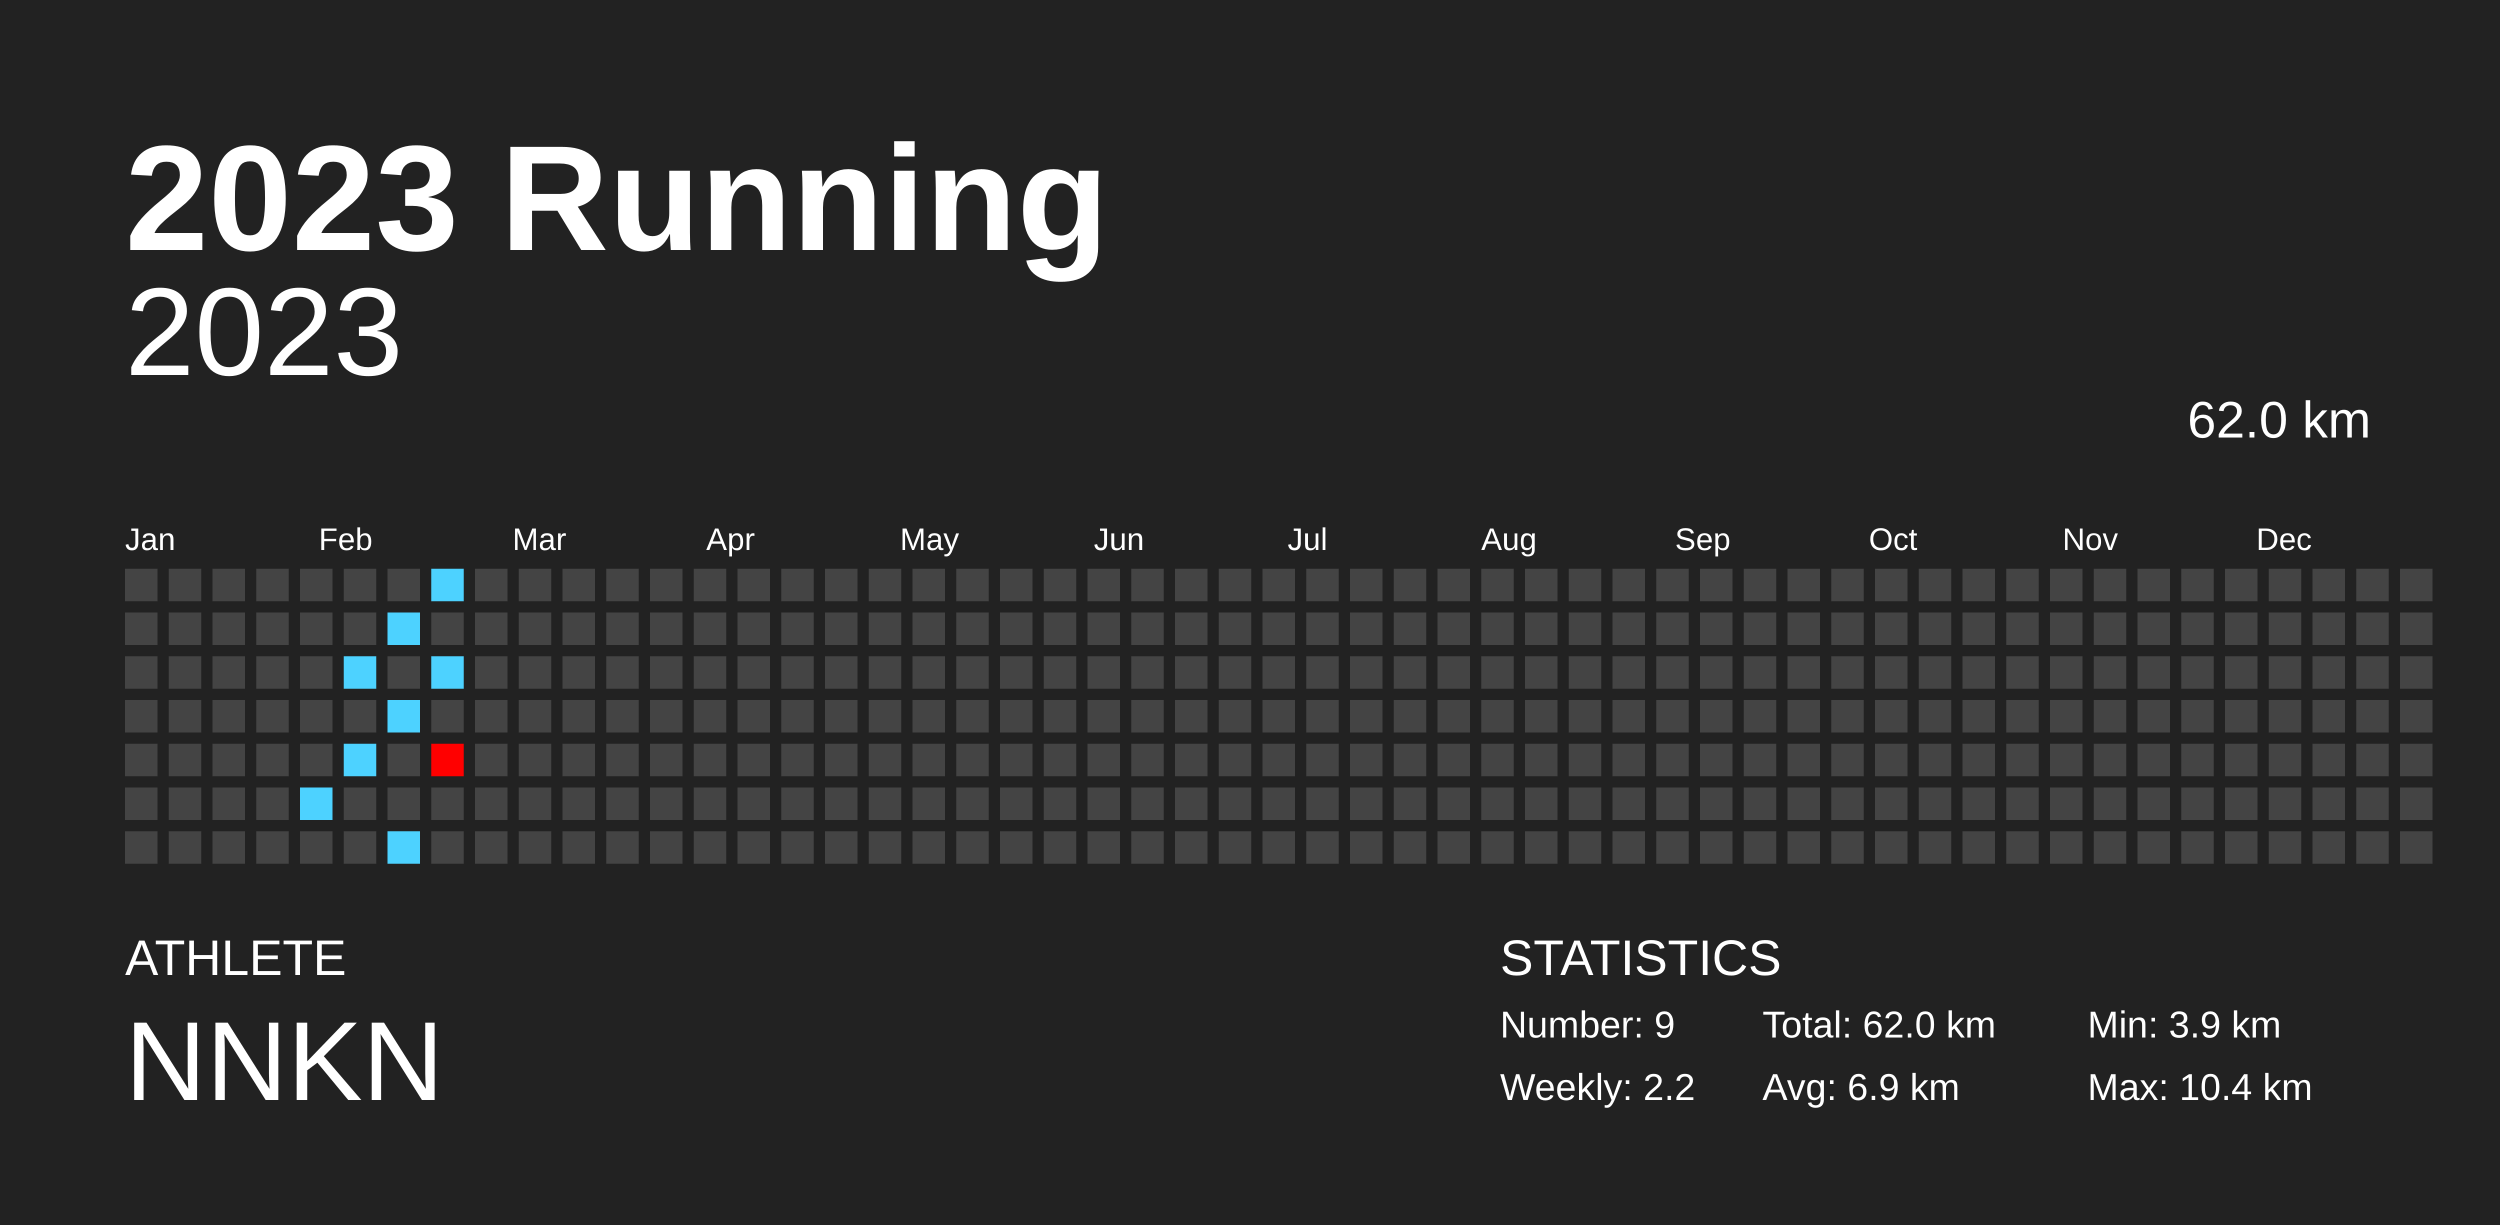
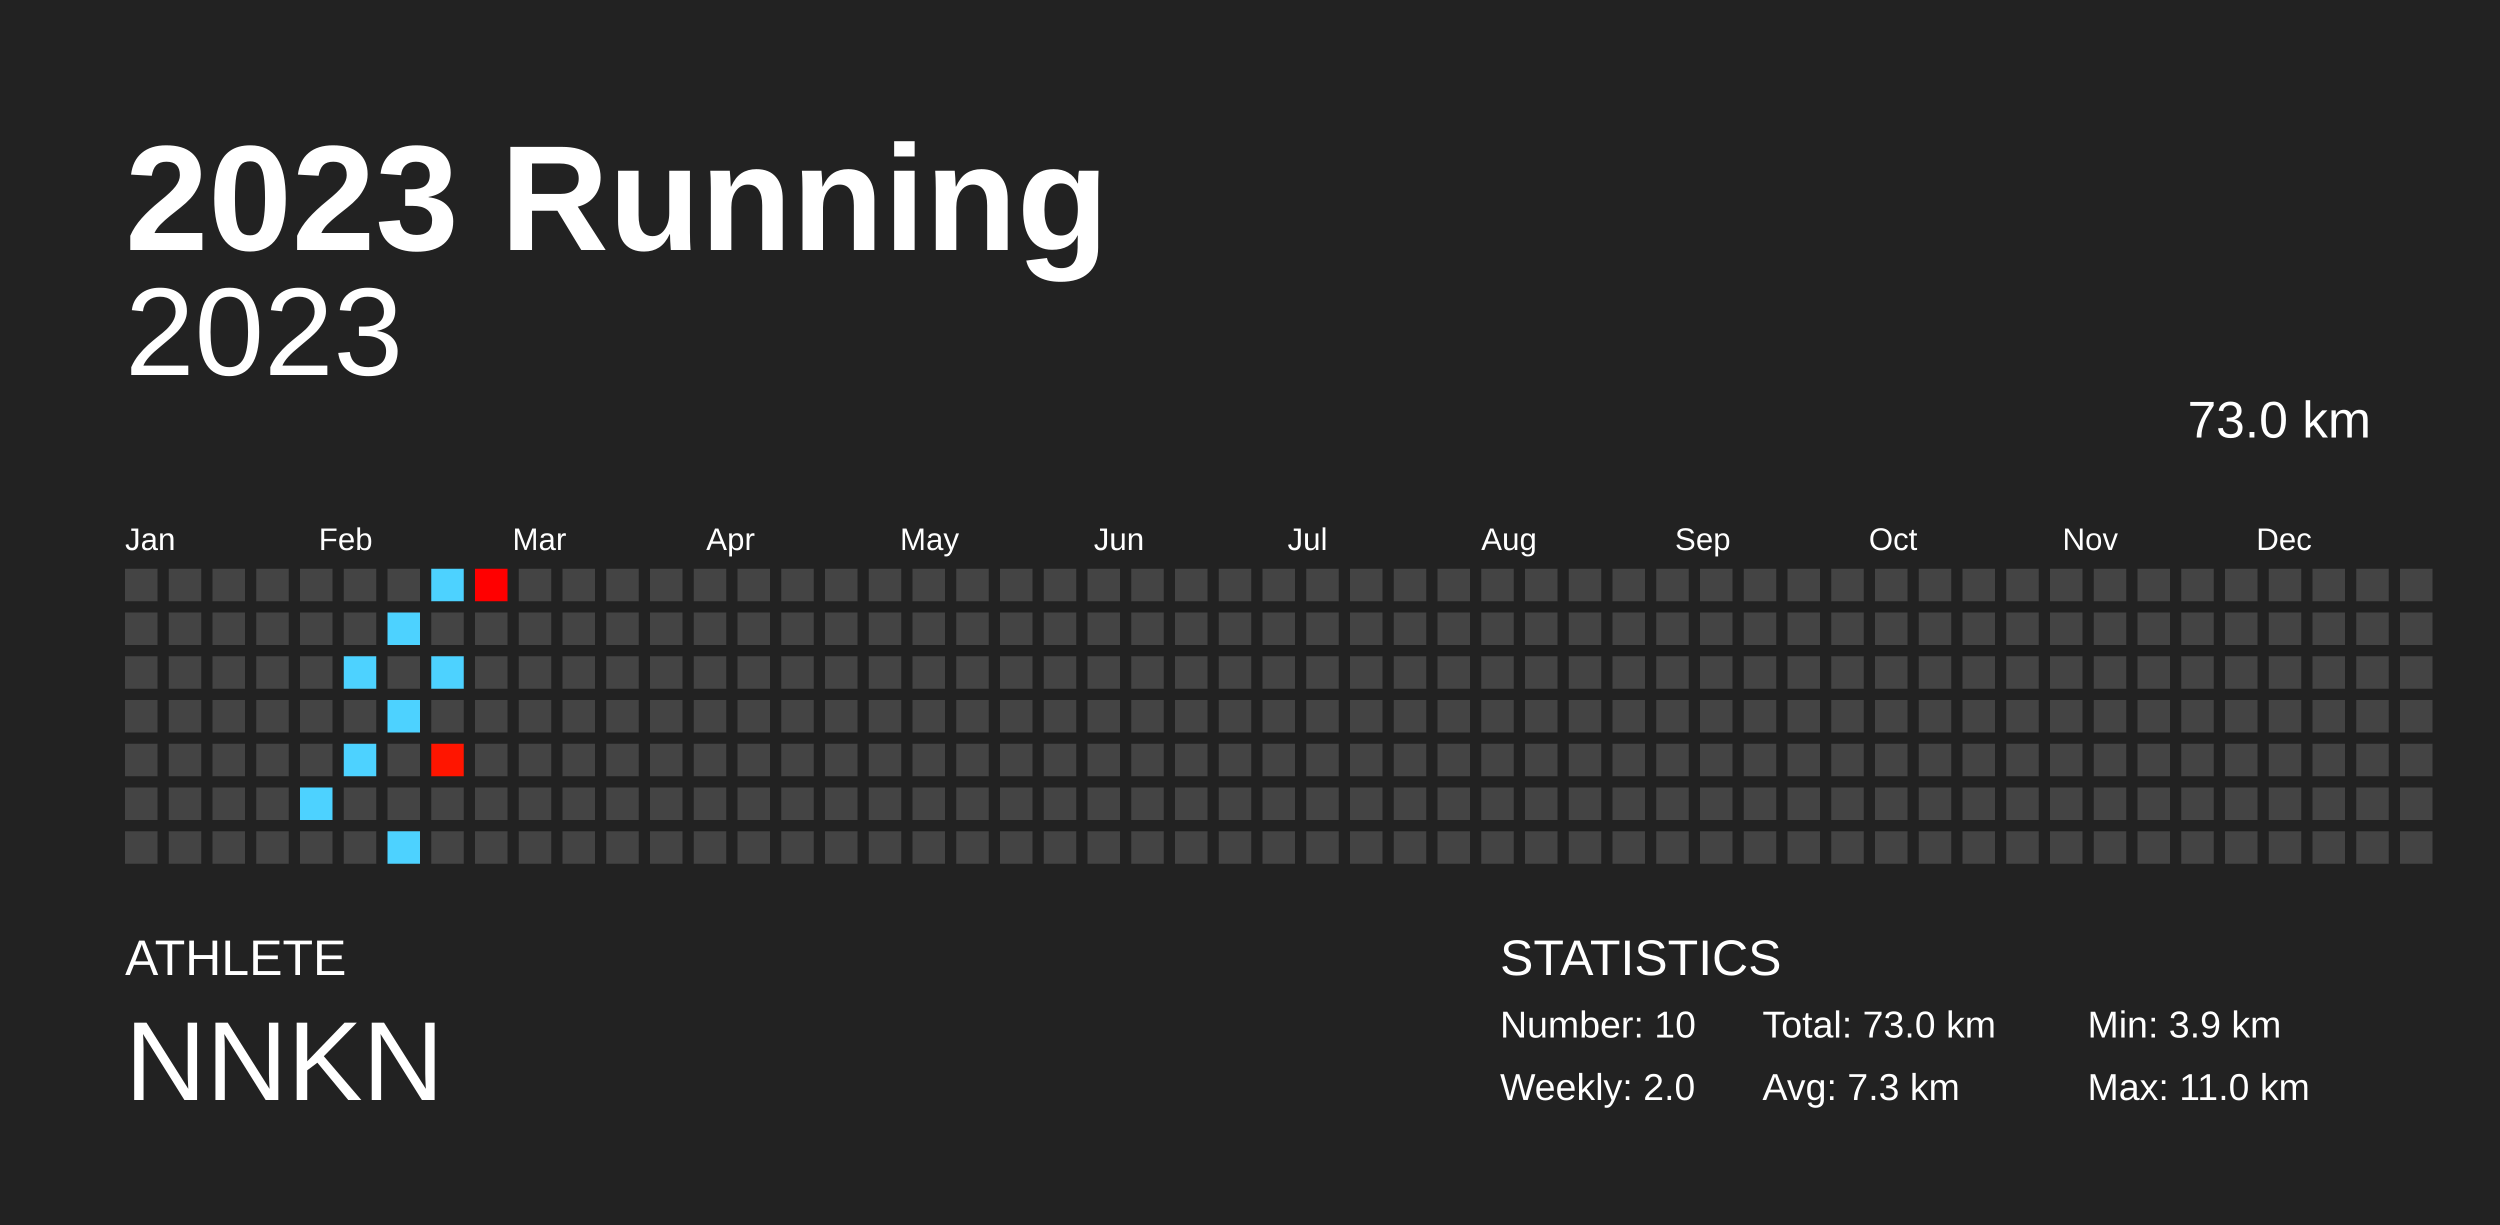
<svg xmlns="http://www.w3.org/2000/svg" baseProfile="full" height="98mm" version="1.1" viewBox="0,0,200,98" width="200mm">
  <defs />
  <rect fill="#222222" height="98" width="200" x="0" y="0" />
  <text fill="#FFFFFF" style="font-size:12px; font-family:Arial; font-weight:bold;" x="10" y="20">2023 Running</text>
  <text fill="#FFFFFF" style="font-size:4px; font-family:Arial" x="10" y="78">ATHLETE</text>
  <text fill="#FFFFFF" style="font-size:9px; font-family:Arial" x="10" y="88">NNKN</text>
  <text fill="#FFFFFF" style="font-size:4px; font-family:Arial" x="120" y="78">STATISTICS</text>
-   <text fill="#FFFFFF" style="font-size:3px; font-family:Arial" x="120" y="83">Number: 9</text>
-   <text fill="#FFFFFF" style="font-size:3px; font-family:Arial" x="120" y="88">Weekly: 2.2</text>
-   <text fill="#FFFFFF" style="font-size:3px; font-family:Arial" x="141" y="83">Total: 62.0 km</text>
-   <text fill="#FFFFFF" style="font-size:3px; font-family:Arial" x="141" y="88">Avg: 6.9 km</text>
+   <text fill="#FFFFFF" style="font-size:3px; font-family:Arial" x="120" y="83">Number: 10</text>
+   <text fill="#FFFFFF" style="font-size:3px; font-family:Arial" x="120" y="88">Weekly: 2.0</text>
+   <text fill="#FFFFFF" style="font-size:3px; font-family:Arial" x="141" y="83">Total: 73.0 km</text>
+   <text fill="#FFFFFF" style="font-size:3px; font-family:Arial" x="141" y="88">Avg: 7.3 km</text>
  <text fill="#FFFFFF" style="font-size:3px; font-family:Arial" x="167" y="83">Min: 3.9 km</text>
-   <text fill="#FFFFFF" style="font-size:3px; font-family:Arial" x="167" y="88">Max: 10.4 km</text>
+   <text fill="#FFFFFF" style="font-size:3px; font-family:Arial" x="167" y="88">Max: 11.0 km</text>
  <text alignment-baseline="hanging" fill="#FFFFFF" style="font-size:10.0px; font-family:Arial;" x="10" y="30">2023</text>
-   <text alignment-baseline="hanging" fill="#FFFFFF" style="font-size:4.125px; font-family:Arial;" x="175" y="35">62.0 km</text>
+   <text alignment-baseline="hanging" fill="#FFFFFF" style="font-size:4.125px; font-family:Arial;" x="175" y="35">73.0 km</text>
  <text fill="#FFFFFF" style="font-size:2.5px; font-family:Arial" x="10.0" y="44">Jan</text>
  <text fill="#FFFFFF" style="font-size:2.5px; font-family:Arial" x="25.5" y="44">Feb</text>
  <text fill="#FFFFFF" style="font-size:2.5px; font-family:Arial" x="41.0" y="44">Mar</text>
  <text fill="#FFFFFF" style="font-size:2.5px; font-family:Arial" x="56.5" y="44">Apr</text>
  <text fill="#FFFFFF" style="font-size:2.5px; font-family:Arial" x="72.0" y="44">May</text>
  <text fill="#FFFFFF" style="font-size:2.5px; font-family:Arial" x="87.5" y="44">Jun</text>
  <text fill="#FFFFFF" style="font-size:2.5px; font-family:Arial" x="103.0" y="44">Jul</text>
  <text fill="#FFFFFF" style="font-size:2.5px; font-family:Arial" x="118.5" y="44">Aug</text>
  <text fill="#FFFFFF" style="font-size:2.5px; font-family:Arial" x="134.0" y="44">Sep</text>
  <text fill="#FFFFFF" style="font-size:2.5px; font-family:Arial" x="149.5" y="44">Oct</text>
  <text fill="#FFFFFF" style="font-size:2.5px; font-family:Arial" x="165.0" y="44">Nov</text>
  <text fill="#FFFFFF" style="font-size:2.5px; font-family:Arial" x="180.5" y="44">Dec</text>
  <rect fill="#444444" height="2.6" width="2.6" x="10.0" y="45.5" />
  <rect fill="#444444" height="2.6" width="2.6" x="10.0" y="49.0" />
  <rect fill="#444444" height="2.6" width="2.6" x="10.0" y="52.5" />
  <rect fill="#444444" height="2.6" width="2.6" x="10.0" y="56.0" />
  <rect fill="#444444" height="2.6" width="2.6" x="10.0" y="59.5" />
  <rect fill="#444444" height="2.6" width="2.6" x="10.0" y="63.0" />
  <rect fill="#444444" height="2.6" width="2.6" x="10.0" y="66.5" />
  <rect fill="#444444" height="2.6" width="2.6" x="13.5" y="45.5" />
  <rect fill="#444444" height="2.6" width="2.6" x="13.5" y="49.0" />
  <rect fill="#444444" height="2.6" width="2.6" x="13.5" y="52.5" />
  <rect fill="#444444" height="2.6" width="2.6" x="13.5" y="56.0" />
  <rect fill="#444444" height="2.6" width="2.6" x="13.5" y="59.5" />
  <rect fill="#444444" height="2.6" width="2.6" x="13.5" y="63.0" />
  <rect fill="#444444" height="2.6" width="2.6" x="13.5" y="66.5" />
  <rect fill="#444444" height="2.6" width="2.6" x="17.0" y="45.5" />
  <rect fill="#444444" height="2.6" width="2.6" x="17.0" y="49.0" />
  <rect fill="#444444" height="2.6" width="2.6" x="17.0" y="52.5" />
  <rect fill="#444444" height="2.6" width="2.6" x="17.0" y="56.0" />
  <rect fill="#444444" height="2.6" width="2.6" x="17.0" y="59.5" />
  <rect fill="#444444" height="2.6" width="2.6" x="17.0" y="63.0" />
  <rect fill="#444444" height="2.6" width="2.6" x="17.0" y="66.5" />
  <rect fill="#444444" height="2.6" width="2.6" x="20.5" y="45.5" />
  <rect fill="#444444" height="2.6" width="2.6" x="20.5" y="49.0" />
  <rect fill="#444444" height="2.6" width="2.6" x="20.5" y="52.5" />
  <rect fill="#444444" height="2.6" width="2.6" x="20.5" y="56.0" />
  <rect fill="#444444" height="2.6" width="2.6" x="20.5" y="59.5" />
  <rect fill="#444444" height="2.6" width="2.6" x="20.5" y="63.0" />
  <rect fill="#444444" height="2.6" width="2.6" x="20.5" y="66.5" />
  <rect fill="#444444" height="2.6" width="2.6" x="24.0" y="45.5" />
  <rect fill="#444444" height="2.6" width="2.6" x="24.0" y="49.0" />
  <rect fill="#444444" height="2.6" width="2.6" x="24.0" y="52.5" />
  <rect fill="#444444" height="2.6" width="2.6" x="24.0" y="56.0" />
  <rect fill="#444444" height="2.6" width="2.6" x="24.0" y="59.5" />
  <rect fill="#4dd2ff" height="2.6" width="2.6" x="24.0" y="63.0" />
  <rect fill="#444444" height="2.6" width="2.6" x="24.0" y="66.5" />
  <rect fill="#444444" height="2.6" width="2.6" x="27.5" y="45.5" />
  <rect fill="#444444" height="2.6" width="2.6" x="27.5" y="49.0" />
  <rect fill="#4dd2ff" height="2.6" width="2.6" x="27.5" y="52.5" />
  <rect fill="#444444" height="2.6" width="2.6" x="27.5" y="56.0" />
  <rect fill="#4dd2ff" height="2.6" width="2.6" x="27.5" y="59.5" />
  <rect fill="#444444" height="2.6" width="2.6" x="27.5" y="63.0" />
  <rect fill="#444444" height="2.6" width="2.6" x="27.5" y="66.5" />
  <rect fill="#444444" height="2.6" width="2.6" x="31.0" y="45.5" />
  <rect fill="#4dd2ff" height="2.6" width="2.6" x="31.0" y="49.0" />
  <rect fill="#444444" height="2.6" width="2.6" x="31.0" y="52.5" />
  <rect fill="#4dd2ff" height="2.6" width="2.6" x="31.0" y="56.0" />
  <rect fill="#444444" height="2.6" width="2.6" x="31.0" y="59.5" />
  <rect fill="#444444" height="2.6" width="2.6" x="31.0" y="63.0" />
  <rect fill="#4dd2ff" height="2.6" width="2.6" x="31.0" y="66.5" />
  <rect fill="#4dd2ff" height="2.6" width="2.6" x="34.5" y="45.5" />
  <rect fill="#444444" height="2.6" width="2.6" x="34.5" y="49.0" />
  <rect fill="#4dd2ff" height="2.6" width="2.6" x="34.5" y="52.5" />
  <rect fill="#444444" height="2.6" width="2.6" x="34.5" y="56.0" />
-   <rect fill="#ff0000" height="2.6" width="2.6" x="34.5" y="59.5" />
+   <rect fill="#ff1500" height="2.6" width="2.6" x="34.5" y="59.5" />
  <rect fill="#444444" height="2.6" width="2.6" x="34.5" y="63.0" />
  <rect fill="#444444" height="2.6" width="2.6" x="34.5" y="66.5" />
-   <rect fill="#444444" height="2.6" width="2.6" x="38.0" y="45.5" />
+   <rect fill="#ff0000" height="2.6" width="2.6" x="38.0" y="45.5" />
  <rect fill="#444444" height="2.6" width="2.6" x="38.0" y="49.0" />
  <rect fill="#444444" height="2.6" width="2.6" x="38.0" y="52.5" />
  <rect fill="#444444" height="2.6" width="2.6" x="38.0" y="56.0" />
  <rect fill="#444444" height="2.6" width="2.6" x="38.0" y="59.5" />
  <rect fill="#444444" height="2.6" width="2.6" x="38.0" y="63.0" />
  <rect fill="#444444" height="2.6" width="2.6" x="38.0" y="66.5" />
  <rect fill="#444444" height="2.6" width="2.6" x="41.5" y="45.5" />
  <rect fill="#444444" height="2.6" width="2.6" x="41.5" y="49.0" />
  <rect fill="#444444" height="2.6" width="2.6" x="41.5" y="52.5" />
  <rect fill="#444444" height="2.6" width="2.6" x="41.5" y="56.0" />
  <rect fill="#444444" height="2.6" width="2.6" x="41.5" y="59.5" />
  <rect fill="#444444" height="2.6" width="2.6" x="41.5" y="63.0" />
  <rect fill="#444444" height="2.6" width="2.6" x="41.5" y="66.5" />
  <rect fill="#444444" height="2.6" width="2.6" x="45.0" y="45.5" />
  <rect fill="#444444" height="2.6" width="2.6" x="45.0" y="49.0" />
  <rect fill="#444444" height="2.6" width="2.6" x="45.0" y="52.5" />
  <rect fill="#444444" height="2.6" width="2.6" x="45.0" y="56.0" />
  <rect fill="#444444" height="2.6" width="2.6" x="45.0" y="59.5" />
  <rect fill="#444444" height="2.6" width="2.6" x="45.0" y="63.0" />
  <rect fill="#444444" height="2.6" width="2.6" x="45.0" y="66.5" />
  <rect fill="#444444" height="2.6" width="2.6" x="48.5" y="45.5" />
  <rect fill="#444444" height="2.6" width="2.6" x="48.5" y="49.0" />
  <rect fill="#444444" height="2.6" width="2.6" x="48.5" y="52.5" />
  <rect fill="#444444" height="2.6" width="2.6" x="48.5" y="56.0" />
  <rect fill="#444444" height="2.6" width="2.6" x="48.5" y="59.5" />
  <rect fill="#444444" height="2.6" width="2.6" x="48.5" y="63.0" />
  <rect fill="#444444" height="2.6" width="2.6" x="48.5" y="66.5" />
  <rect fill="#444444" height="2.6" width="2.6" x="52.0" y="45.5" />
  <rect fill="#444444" height="2.6" width="2.6" x="52.0" y="49.0" />
  <rect fill="#444444" height="2.6" width="2.6" x="52.0" y="52.5" />
  <rect fill="#444444" height="2.6" width="2.6" x="52.0" y="56.0" />
  <rect fill="#444444" height="2.6" width="2.6" x="52.0" y="59.5" />
  <rect fill="#444444" height="2.6" width="2.6" x="52.0" y="63.0" />
  <rect fill="#444444" height="2.6" width="2.6" x="52.0" y="66.5" />
  <rect fill="#444444" height="2.6" width="2.6" x="55.5" y="45.5" />
  <rect fill="#444444" height="2.6" width="2.6" x="55.5" y="49.0" />
  <rect fill="#444444" height="2.6" width="2.6" x="55.5" y="52.5" />
  <rect fill="#444444" height="2.6" width="2.6" x="55.5" y="56.0" />
  <rect fill="#444444" height="2.6" width="2.6" x="55.5" y="59.5" />
  <rect fill="#444444" height="2.6" width="2.6" x="55.5" y="63.0" />
  <rect fill="#444444" height="2.6" width="2.6" x="55.5" y="66.5" />
  <rect fill="#444444" height="2.6" width="2.6" x="59.0" y="45.5" />
  <rect fill="#444444" height="2.6" width="2.6" x="59.0" y="49.0" />
  <rect fill="#444444" height="2.6" width="2.6" x="59.0" y="52.5" />
  <rect fill="#444444" height="2.6" width="2.6" x="59.0" y="56.0" />
  <rect fill="#444444" height="2.6" width="2.6" x="59.0" y="59.5" />
  <rect fill="#444444" height="2.6" width="2.6" x="59.0" y="63.0" />
  <rect fill="#444444" height="2.6" width="2.6" x="59.0" y="66.5" />
  <rect fill="#444444" height="2.6" width="2.6" x="62.5" y="45.5" />
  <rect fill="#444444" height="2.6" width="2.6" x="62.5" y="49.0" />
  <rect fill="#444444" height="2.6" width="2.6" x="62.5" y="52.5" />
  <rect fill="#444444" height="2.6" width="2.6" x="62.5" y="56.0" />
  <rect fill="#444444" height="2.6" width="2.6" x="62.5" y="59.5" />
  <rect fill="#444444" height="2.6" width="2.6" x="62.5" y="63.0" />
  <rect fill="#444444" height="2.6" width="2.6" x="62.5" y="66.5" />
  <rect fill="#444444" height="2.6" width="2.6" x="66.0" y="45.5" />
  <rect fill="#444444" height="2.6" width="2.6" x="66.0" y="49.0" />
  <rect fill="#444444" height="2.6" width="2.6" x="66.0" y="52.5" />
  <rect fill="#444444" height="2.6" width="2.6" x="66.0" y="56.0" />
  <rect fill="#444444" height="2.6" width="2.6" x="66.0" y="59.5" />
  <rect fill="#444444" height="2.6" width="2.6" x="66.0" y="63.0" />
  <rect fill="#444444" height="2.6" width="2.6" x="66.0" y="66.5" />
  <rect fill="#444444" height="2.6" width="2.6" x="69.5" y="45.5" />
  <rect fill="#444444" height="2.6" width="2.6" x="69.5" y="49.0" />
  <rect fill="#444444" height="2.6" width="2.6" x="69.5" y="52.5" />
  <rect fill="#444444" height="2.6" width="2.6" x="69.5" y="56.0" />
  <rect fill="#444444" height="2.6" width="2.6" x="69.5" y="59.5" />
  <rect fill="#444444" height="2.6" width="2.6" x="69.5" y="63.0" />
  <rect fill="#444444" height="2.6" width="2.6" x="69.5" y="66.5" />
  <rect fill="#444444" height="2.6" width="2.6" x="73.0" y="45.5" />
  <rect fill="#444444" height="2.6" width="2.6" x="73.0" y="49.0" />
  <rect fill="#444444" height="2.6" width="2.6" x="73.0" y="52.5" />
  <rect fill="#444444" height="2.6" width="2.6" x="73.0" y="56.0" />
  <rect fill="#444444" height="2.6" width="2.6" x="73.0" y="59.5" />
  <rect fill="#444444" height="2.6" width="2.6" x="73.0" y="63.0" />
  <rect fill="#444444" height="2.6" width="2.6" x="73.0" y="66.5" />
  <rect fill="#444444" height="2.6" width="2.6" x="76.5" y="45.5" />
  <rect fill="#444444" height="2.6" width="2.6" x="76.5" y="49.0" />
  <rect fill="#444444" height="2.6" width="2.6" x="76.5" y="52.5" />
  <rect fill="#444444" height="2.6" width="2.6" x="76.5" y="56.0" />
  <rect fill="#444444" height="2.6" width="2.6" x="76.5" y="59.5" />
  <rect fill="#444444" height="2.6" width="2.6" x="76.5" y="63.0" />
  <rect fill="#444444" height="2.6" width="2.6" x="76.5" y="66.5" />
  <rect fill="#444444" height="2.6" width="2.6" x="80.0" y="45.5" />
  <rect fill="#444444" height="2.6" width="2.6" x="80.0" y="49.0" />
  <rect fill="#444444" height="2.6" width="2.6" x="80.0" y="52.5" />
  <rect fill="#444444" height="2.6" width="2.6" x="80.0" y="56.0" />
  <rect fill="#444444" height="2.6" width="2.6" x="80.0" y="59.5" />
  <rect fill="#444444" height="2.6" width="2.6" x="80.0" y="63.0" />
  <rect fill="#444444" height="2.6" width="2.6" x="80.0" y="66.5" />
  <rect fill="#444444" height="2.6" width="2.6" x="83.5" y="45.5" />
  <rect fill="#444444" height="2.6" width="2.6" x="83.5" y="49.0" />
  <rect fill="#444444" height="2.6" width="2.6" x="83.5" y="52.5" />
  <rect fill="#444444" height="2.6" width="2.6" x="83.5" y="56.0" />
  <rect fill="#444444" height="2.6" width="2.6" x="83.5" y="59.5" />
  <rect fill="#444444" height="2.6" width="2.6" x="83.5" y="63.0" />
  <rect fill="#444444" height="2.6" width="2.6" x="83.5" y="66.5" />
  <rect fill="#444444" height="2.6" width="2.6" x="87.0" y="45.5" />
  <rect fill="#444444" height="2.6" width="2.6" x="87.0" y="49.0" />
  <rect fill="#444444" height="2.6" width="2.6" x="87.0" y="52.5" />
  <rect fill="#444444" height="2.6" width="2.6" x="87.0" y="56.0" />
  <rect fill="#444444" height="2.6" width="2.6" x="87.0" y="59.5" />
  <rect fill="#444444" height="2.6" width="2.6" x="87.0" y="63.0" />
  <rect fill="#444444" height="2.6" width="2.6" x="87.0" y="66.5" />
  <rect fill="#444444" height="2.6" width="2.6" x="90.5" y="45.5" />
  <rect fill="#444444" height="2.6" width="2.6" x="90.5" y="49.0" />
  <rect fill="#444444" height="2.6" width="2.6" x="90.5" y="52.5" />
  <rect fill="#444444" height="2.6" width="2.6" x="90.5" y="56.0" />
  <rect fill="#444444" height="2.6" width="2.6" x="90.5" y="59.5" />
  <rect fill="#444444" height="2.6" width="2.6" x="90.5" y="63.0" />
  <rect fill="#444444" height="2.6" width="2.6" x="90.5" y="66.5" />
  <rect fill="#444444" height="2.6" width="2.6" x="94.0" y="45.5" />
  <rect fill="#444444" height="2.6" width="2.6" x="94.0" y="49.0" />
  <rect fill="#444444" height="2.6" width="2.6" x="94.0" y="52.5" />
  <rect fill="#444444" height="2.6" width="2.6" x="94.0" y="56.0" />
  <rect fill="#444444" height="2.6" width="2.6" x="94.0" y="59.5" />
  <rect fill="#444444" height="2.6" width="2.6" x="94.0" y="63.0" />
  <rect fill="#444444" height="2.6" width="2.6" x="94.0" y="66.5" />
  <rect fill="#444444" height="2.6" width="2.6" x="97.5" y="45.5" />
  <rect fill="#444444" height="2.6" width="2.6" x="97.5" y="49.0" />
  <rect fill="#444444" height="2.6" width="2.6" x="97.5" y="52.5" />
  <rect fill="#444444" height="2.6" width="2.6" x="97.5" y="56.0" />
  <rect fill="#444444" height="2.6" width="2.6" x="97.5" y="59.5" />
  <rect fill="#444444" height="2.6" width="2.6" x="97.5" y="63.0" />
  <rect fill="#444444" height="2.6" width="2.6" x="97.5" y="66.5" />
  <rect fill="#444444" height="2.6" width="2.6" x="101.0" y="45.5" />
  <rect fill="#444444" height="2.6" width="2.6" x="101.0" y="49.0" />
  <rect fill="#444444" height="2.6" width="2.6" x="101.0" y="52.5" />
  <rect fill="#444444" height="2.6" width="2.6" x="101.0" y="56.0" />
  <rect fill="#444444" height="2.6" width="2.6" x="101.0" y="59.5" />
  <rect fill="#444444" height="2.6" width="2.6" x="101.0" y="63.0" />
  <rect fill="#444444" height="2.6" width="2.6" x="101.0" y="66.5" />
  <rect fill="#444444" height="2.6" width="2.6" x="104.5" y="45.5" />
  <rect fill="#444444" height="2.6" width="2.6" x="104.5" y="49.0" />
  <rect fill="#444444" height="2.6" width="2.6" x="104.5" y="52.5" />
  <rect fill="#444444" height="2.6" width="2.6" x="104.5" y="56.0" />
  <rect fill="#444444" height="2.6" width="2.6" x="104.5" y="59.5" />
  <rect fill="#444444" height="2.6" width="2.6" x="104.5" y="63.0" />
  <rect fill="#444444" height="2.6" width="2.6" x="104.5" y="66.5" />
  <rect fill="#444444" height="2.6" width="2.6" x="108.0" y="45.5" />
  <rect fill="#444444" height="2.6" width="2.6" x="108.0" y="49.0" />
  <rect fill="#444444" height="2.6" width="2.6" x="108.0" y="52.5" />
  <rect fill="#444444" height="2.6" width="2.6" x="108.0" y="56.0" />
  <rect fill="#444444" height="2.6" width="2.6" x="108.0" y="59.5" />
  <rect fill="#444444" height="2.6" width="2.6" x="108.0" y="63.0" />
  <rect fill="#444444" height="2.6" width="2.6" x="108.0" y="66.5" />
  <rect fill="#444444" height="2.6" width="2.6" x="111.5" y="45.5" />
  <rect fill="#444444" height="2.6" width="2.6" x="111.5" y="49.0" />
  <rect fill="#444444" height="2.6" width="2.6" x="111.5" y="52.5" />
  <rect fill="#444444" height="2.6" width="2.6" x="111.5" y="56.0" />
  <rect fill="#444444" height="2.6" width="2.6" x="111.5" y="59.5" />
  <rect fill="#444444" height="2.6" width="2.6" x="111.5" y="63.0" />
  <rect fill="#444444" height="2.6" width="2.6" x="111.5" y="66.5" />
  <rect fill="#444444" height="2.6" width="2.6" x="115.0" y="45.5" />
  <rect fill="#444444" height="2.6" width="2.6" x="115.0" y="49.0" />
  <rect fill="#444444" height="2.6" width="2.6" x="115.0" y="52.5" />
  <rect fill="#444444" height="2.6" width="2.6" x="115.0" y="56.0" />
  <rect fill="#444444" height="2.6" width="2.6" x="115.0" y="59.5" />
  <rect fill="#444444" height="2.6" width="2.6" x="115.0" y="63.0" />
  <rect fill="#444444" height="2.6" width="2.6" x="115.0" y="66.5" />
  <rect fill="#444444" height="2.6" width="2.6" x="118.5" y="45.5" />
  <rect fill="#444444" height="2.6" width="2.6" x="118.5" y="49.0" />
  <rect fill="#444444" height="2.6" width="2.6" x="118.5" y="52.5" />
  <rect fill="#444444" height="2.6" width="2.6" x="118.5" y="56.0" />
  <rect fill="#444444" height="2.6" width="2.6" x="118.5" y="59.5" />
  <rect fill="#444444" height="2.6" width="2.6" x="118.5" y="63.0" />
  <rect fill="#444444" height="2.6" width="2.6" x="118.5" y="66.5" />
  <rect fill="#444444" height="2.6" width="2.6" x="122.0" y="45.5" />
  <rect fill="#444444" height="2.6" width="2.6" x="122.0" y="49.0" />
  <rect fill="#444444" height="2.6" width="2.6" x="122.0" y="52.5" />
  <rect fill="#444444" height="2.6" width="2.6" x="122.0" y="56.0" />
  <rect fill="#444444" height="2.6" width="2.6" x="122.0" y="59.5" />
  <rect fill="#444444" height="2.6" width="2.6" x="122.0" y="63.0" />
  <rect fill="#444444" height="2.6" width="2.6" x="122.0" y="66.5" />
  <rect fill="#444444" height="2.6" width="2.6" x="125.5" y="45.5" />
  <rect fill="#444444" height="2.6" width="2.6" x="125.5" y="49.0" />
  <rect fill="#444444" height="2.6" width="2.6" x="125.5" y="52.5" />
  <rect fill="#444444" height="2.6" width="2.6" x="125.5" y="56.0" />
  <rect fill="#444444" height="2.6" width="2.6" x="125.5" y="59.5" />
  <rect fill="#444444" height="2.6" width="2.6" x="125.5" y="63.0" />
  <rect fill="#444444" height="2.6" width="2.6" x="125.5" y="66.5" />
  <rect fill="#444444" height="2.6" width="2.6" x="129.0" y="45.5" />
  <rect fill="#444444" height="2.6" width="2.6" x="129.0" y="49.0" />
  <rect fill="#444444" height="2.6" width="2.6" x="129.0" y="52.5" />
  <rect fill="#444444" height="2.6" width="2.6" x="129.0" y="56.0" />
  <rect fill="#444444" height="2.6" width="2.6" x="129.0" y="59.5" />
  <rect fill="#444444" height="2.6" width="2.6" x="129.0" y="63.0" />
  <rect fill="#444444" height="2.6" width="2.6" x="129.0" y="66.5" />
  <rect fill="#444444" height="2.6" width="2.6" x="132.5" y="45.5" />
  <rect fill="#444444" height="2.6" width="2.6" x="132.5" y="49.0" />
  <rect fill="#444444" height="2.6" width="2.6" x="132.5" y="52.5" />
  <rect fill="#444444" height="2.6" width="2.6" x="132.5" y="56.0" />
  <rect fill="#444444" height="2.6" width="2.6" x="132.5" y="59.5" />
  <rect fill="#444444" height="2.6" width="2.6" x="132.5" y="63.0" />
  <rect fill="#444444" height="2.6" width="2.6" x="132.5" y="66.5" />
  <rect fill="#444444" height="2.6" width="2.6" x="136.0" y="45.5" />
  <rect fill="#444444" height="2.6" width="2.6" x="136.0" y="49.0" />
  <rect fill="#444444" height="2.6" width="2.6" x="136.0" y="52.5" />
  <rect fill="#444444" height="2.6" width="2.6" x="136.0" y="56.0" />
  <rect fill="#444444" height="2.6" width="2.6" x="136.0" y="59.5" />
  <rect fill="#444444" height="2.6" width="2.6" x="136.0" y="63.0" />
  <rect fill="#444444" height="2.6" width="2.6" x="136.0" y="66.5" />
  <rect fill="#444444" height="2.6" width="2.6" x="139.5" y="45.5" />
  <rect fill="#444444" height="2.6" width="2.6" x="139.5" y="49.0" />
  <rect fill="#444444" height="2.6" width="2.6" x="139.5" y="52.5" />
  <rect fill="#444444" height="2.6" width="2.6" x="139.5" y="56.0" />
  <rect fill="#444444" height="2.6" width="2.6" x="139.5" y="59.5" />
  <rect fill="#444444" height="2.6" width="2.6" x="139.5" y="63.0" />
  <rect fill="#444444" height="2.6" width="2.6" x="139.5" y="66.5" />
  <rect fill="#444444" height="2.6" width="2.6" x="143.0" y="45.5" />
  <rect fill="#444444" height="2.6" width="2.6" x="143.0" y="49.0" />
  <rect fill="#444444" height="2.6" width="2.6" x="143.0" y="52.5" />
  <rect fill="#444444" height="2.6" width="2.6" x="143.0" y="56.0" />
  <rect fill="#444444" height="2.6" width="2.6" x="143.0" y="59.5" />
  <rect fill="#444444" height="2.6" width="2.6" x="143.0" y="63.0" />
  <rect fill="#444444" height="2.6" width="2.6" x="143.0" y="66.5" />
  <rect fill="#444444" height="2.6" width="2.6" x="146.5" y="45.5" />
  <rect fill="#444444" height="2.6" width="2.6" x="146.5" y="49.0" />
  <rect fill="#444444" height="2.6" width="2.6" x="146.5" y="52.5" />
  <rect fill="#444444" height="2.6" width="2.6" x="146.5" y="56.0" />
  <rect fill="#444444" height="2.6" width="2.6" x="146.5" y="59.5" />
  <rect fill="#444444" height="2.6" width="2.6" x="146.5" y="63.0" />
  <rect fill="#444444" height="2.6" width="2.6" x="146.5" y="66.5" />
  <rect fill="#444444" height="2.6" width="2.6" x="150.0" y="45.5" />
  <rect fill="#444444" height="2.6" width="2.6" x="150.0" y="49.0" />
  <rect fill="#444444" height="2.6" width="2.6" x="150.0" y="52.5" />
  <rect fill="#444444" height="2.6" width="2.6" x="150.0" y="56.0" />
  <rect fill="#444444" height="2.6" width="2.6" x="150.0" y="59.5" />
  <rect fill="#444444" height="2.6" width="2.6" x="150.0" y="63.0" />
  <rect fill="#444444" height="2.6" width="2.6" x="150.0" y="66.5" />
  <rect fill="#444444" height="2.6" width="2.6" x="153.5" y="45.5" />
  <rect fill="#444444" height="2.6" width="2.6" x="153.5" y="49.0" />
  <rect fill="#444444" height="2.6" width="2.6" x="153.5" y="52.5" />
  <rect fill="#444444" height="2.6" width="2.6" x="153.5" y="56.0" />
  <rect fill="#444444" height="2.6" width="2.6" x="153.5" y="59.5" />
  <rect fill="#444444" height="2.6" width="2.6" x="153.5" y="63.0" />
  <rect fill="#444444" height="2.6" width="2.6" x="153.5" y="66.5" />
  <rect fill="#444444" height="2.6" width="2.6" x="157.0" y="45.5" />
  <rect fill="#444444" height="2.6" width="2.6" x="157.0" y="49.0" />
  <rect fill="#444444" height="2.6" width="2.6" x="157.0" y="52.5" />
  <rect fill="#444444" height="2.6" width="2.6" x="157.0" y="56.0" />
  <rect fill="#444444" height="2.6" width="2.6" x="157.0" y="59.5" />
  <rect fill="#444444" height="2.6" width="2.6" x="157.0" y="63.0" />
  <rect fill="#444444" height="2.6" width="2.6" x="157.0" y="66.5" />
  <rect fill="#444444" height="2.6" width="2.6" x="160.5" y="45.5" />
  <rect fill="#444444" height="2.6" width="2.6" x="160.5" y="49.0" />
  <rect fill="#444444" height="2.6" width="2.6" x="160.5" y="52.5" />
  <rect fill="#444444" height="2.6" width="2.6" x="160.5" y="56.0" />
  <rect fill="#444444" height="2.6" width="2.6" x="160.5" y="59.5" />
  <rect fill="#444444" height="2.6" width="2.6" x="160.5" y="63.0" />
  <rect fill="#444444" height="2.6" width="2.6" x="160.5" y="66.5" />
  <rect fill="#444444" height="2.6" width="2.6" x="164.0" y="45.5" />
  <rect fill="#444444" height="2.6" width="2.6" x="164.0" y="49.0" />
  <rect fill="#444444" height="2.6" width="2.6" x="164.0" y="52.5" />
  <rect fill="#444444" height="2.6" width="2.6" x="164.0" y="56.0" />
  <rect fill="#444444" height="2.6" width="2.6" x="164.0" y="59.5" />
  <rect fill="#444444" height="2.6" width="2.6" x="164.0" y="63.0" />
  <rect fill="#444444" height="2.6" width="2.6" x="164.0" y="66.5" />
  <rect fill="#444444" height="2.6" width="2.6" x="167.5" y="45.5" />
  <rect fill="#444444" height="2.6" width="2.6" x="167.5" y="49.0" />
  <rect fill="#444444" height="2.6" width="2.6" x="167.5" y="52.5" />
  <rect fill="#444444" height="2.6" width="2.6" x="167.5" y="56.0" />
  <rect fill="#444444" height="2.6" width="2.6" x="167.5" y="59.5" />
  <rect fill="#444444" height="2.6" width="2.6" x="167.5" y="63.0" />
  <rect fill="#444444" height="2.6" width="2.6" x="167.5" y="66.5" />
  <rect fill="#444444" height="2.6" width="2.6" x="171.0" y="45.5" />
  <rect fill="#444444" height="2.6" width="2.6" x="171.0" y="49.0" />
  <rect fill="#444444" height="2.6" width="2.6" x="171.0" y="52.5" />
  <rect fill="#444444" height="2.6" width="2.6" x="171.0" y="56.0" />
  <rect fill="#444444" height="2.6" width="2.6" x="171.0" y="59.5" />
  <rect fill="#444444" height="2.6" width="2.6" x="171.0" y="63.0" />
  <rect fill="#444444" height="2.6" width="2.6" x="171.0" y="66.5" />
  <rect fill="#444444" height="2.6" width="2.6" x="174.5" y="45.5" />
  <rect fill="#444444" height="2.6" width="2.6" x="174.5" y="49.0" />
  <rect fill="#444444" height="2.6" width="2.6" x="174.5" y="52.5" />
  <rect fill="#444444" height="2.6" width="2.6" x="174.5" y="56.0" />
  <rect fill="#444444" height="2.6" width="2.6" x="174.5" y="59.5" />
  <rect fill="#444444" height="2.6" width="2.6" x="174.5" y="63.0" />
  <rect fill="#444444" height="2.6" width="2.6" x="174.5" y="66.5" />
  <rect fill="#444444" height="2.6" width="2.6" x="178.0" y="45.5" />
  <rect fill="#444444" height="2.6" width="2.6" x="178.0" y="49.0" />
  <rect fill="#444444" height="2.6" width="2.6" x="178.0" y="52.5" />
  <rect fill="#444444" height="2.6" width="2.6" x="178.0" y="56.0" />
  <rect fill="#444444" height="2.6" width="2.6" x="178.0" y="59.5" />
  <rect fill="#444444" height="2.6" width="2.6" x="178.0" y="63.0" />
  <rect fill="#444444" height="2.6" width="2.6" x="178.0" y="66.5" />
  <rect fill="#444444" height="2.6" width="2.6" x="181.5" y="45.5" />
  <rect fill="#444444" height="2.6" width="2.6" x="181.5" y="49.0" />
  <rect fill="#444444" height="2.6" width="2.6" x="181.5" y="52.5" />
  <rect fill="#444444" height="2.6" width="2.6" x="181.5" y="56.0" />
  <rect fill="#444444" height="2.6" width="2.6" x="181.5" y="59.5" />
  <rect fill="#444444" height="2.6" width="2.6" x="181.5" y="63.0" />
  <rect fill="#444444" height="2.6" width="2.6" x="181.5" y="66.5" />
  <rect fill="#444444" height="2.6" width="2.6" x="185.0" y="45.5" />
  <rect fill="#444444" height="2.6" width="2.6" x="185.0" y="49.0" />
  <rect fill="#444444" height="2.6" width="2.6" x="185.0" y="52.5" />
  <rect fill="#444444" height="2.6" width="2.6" x="185.0" y="56.0" />
  <rect fill="#444444" height="2.6" width="2.6" x="185.0" y="59.5" />
  <rect fill="#444444" height="2.6" width="2.6" x="185.0" y="63.0" />
  <rect fill="#444444" height="2.6" width="2.6" x="185.0" y="66.5" />
  <rect fill="#444444" height="2.6" width="2.6" x="188.5" y="45.5" />
  <rect fill="#444444" height="2.6" width="2.6" x="188.5" y="49.0" />
  <rect fill="#444444" height="2.6" width="2.6" x="188.5" y="52.5" />
  <rect fill="#444444" height="2.6" width="2.6" x="188.5" y="56.0" />
  <rect fill="#444444" height="2.6" width="2.6" x="188.5" y="59.5" />
  <rect fill="#444444" height="2.6" width="2.6" x="188.5" y="63.0" />
  <rect fill="#444444" height="2.6" width="2.6" x="188.5" y="66.5" />
  <rect fill="#444444" height="2.6" width="2.6" x="192.0" y="45.5" />
  <rect fill="#444444" height="2.6" width="2.6" x="192.0" y="49.0" />
  <rect fill="#444444" height="2.6" width="2.6" x="192.0" y="52.5" />
  <rect fill="#444444" height="2.6" width="2.6" x="192.0" y="56.0" />
  <rect fill="#444444" height="2.6" width="2.6" x="192.0" y="59.5" />
  <rect fill="#444444" height="2.6" width="2.6" x="192.0" y="63.0" />
  <rect fill="#444444" height="2.6" width="2.6" x="192.0" y="66.5" />
</svg>
